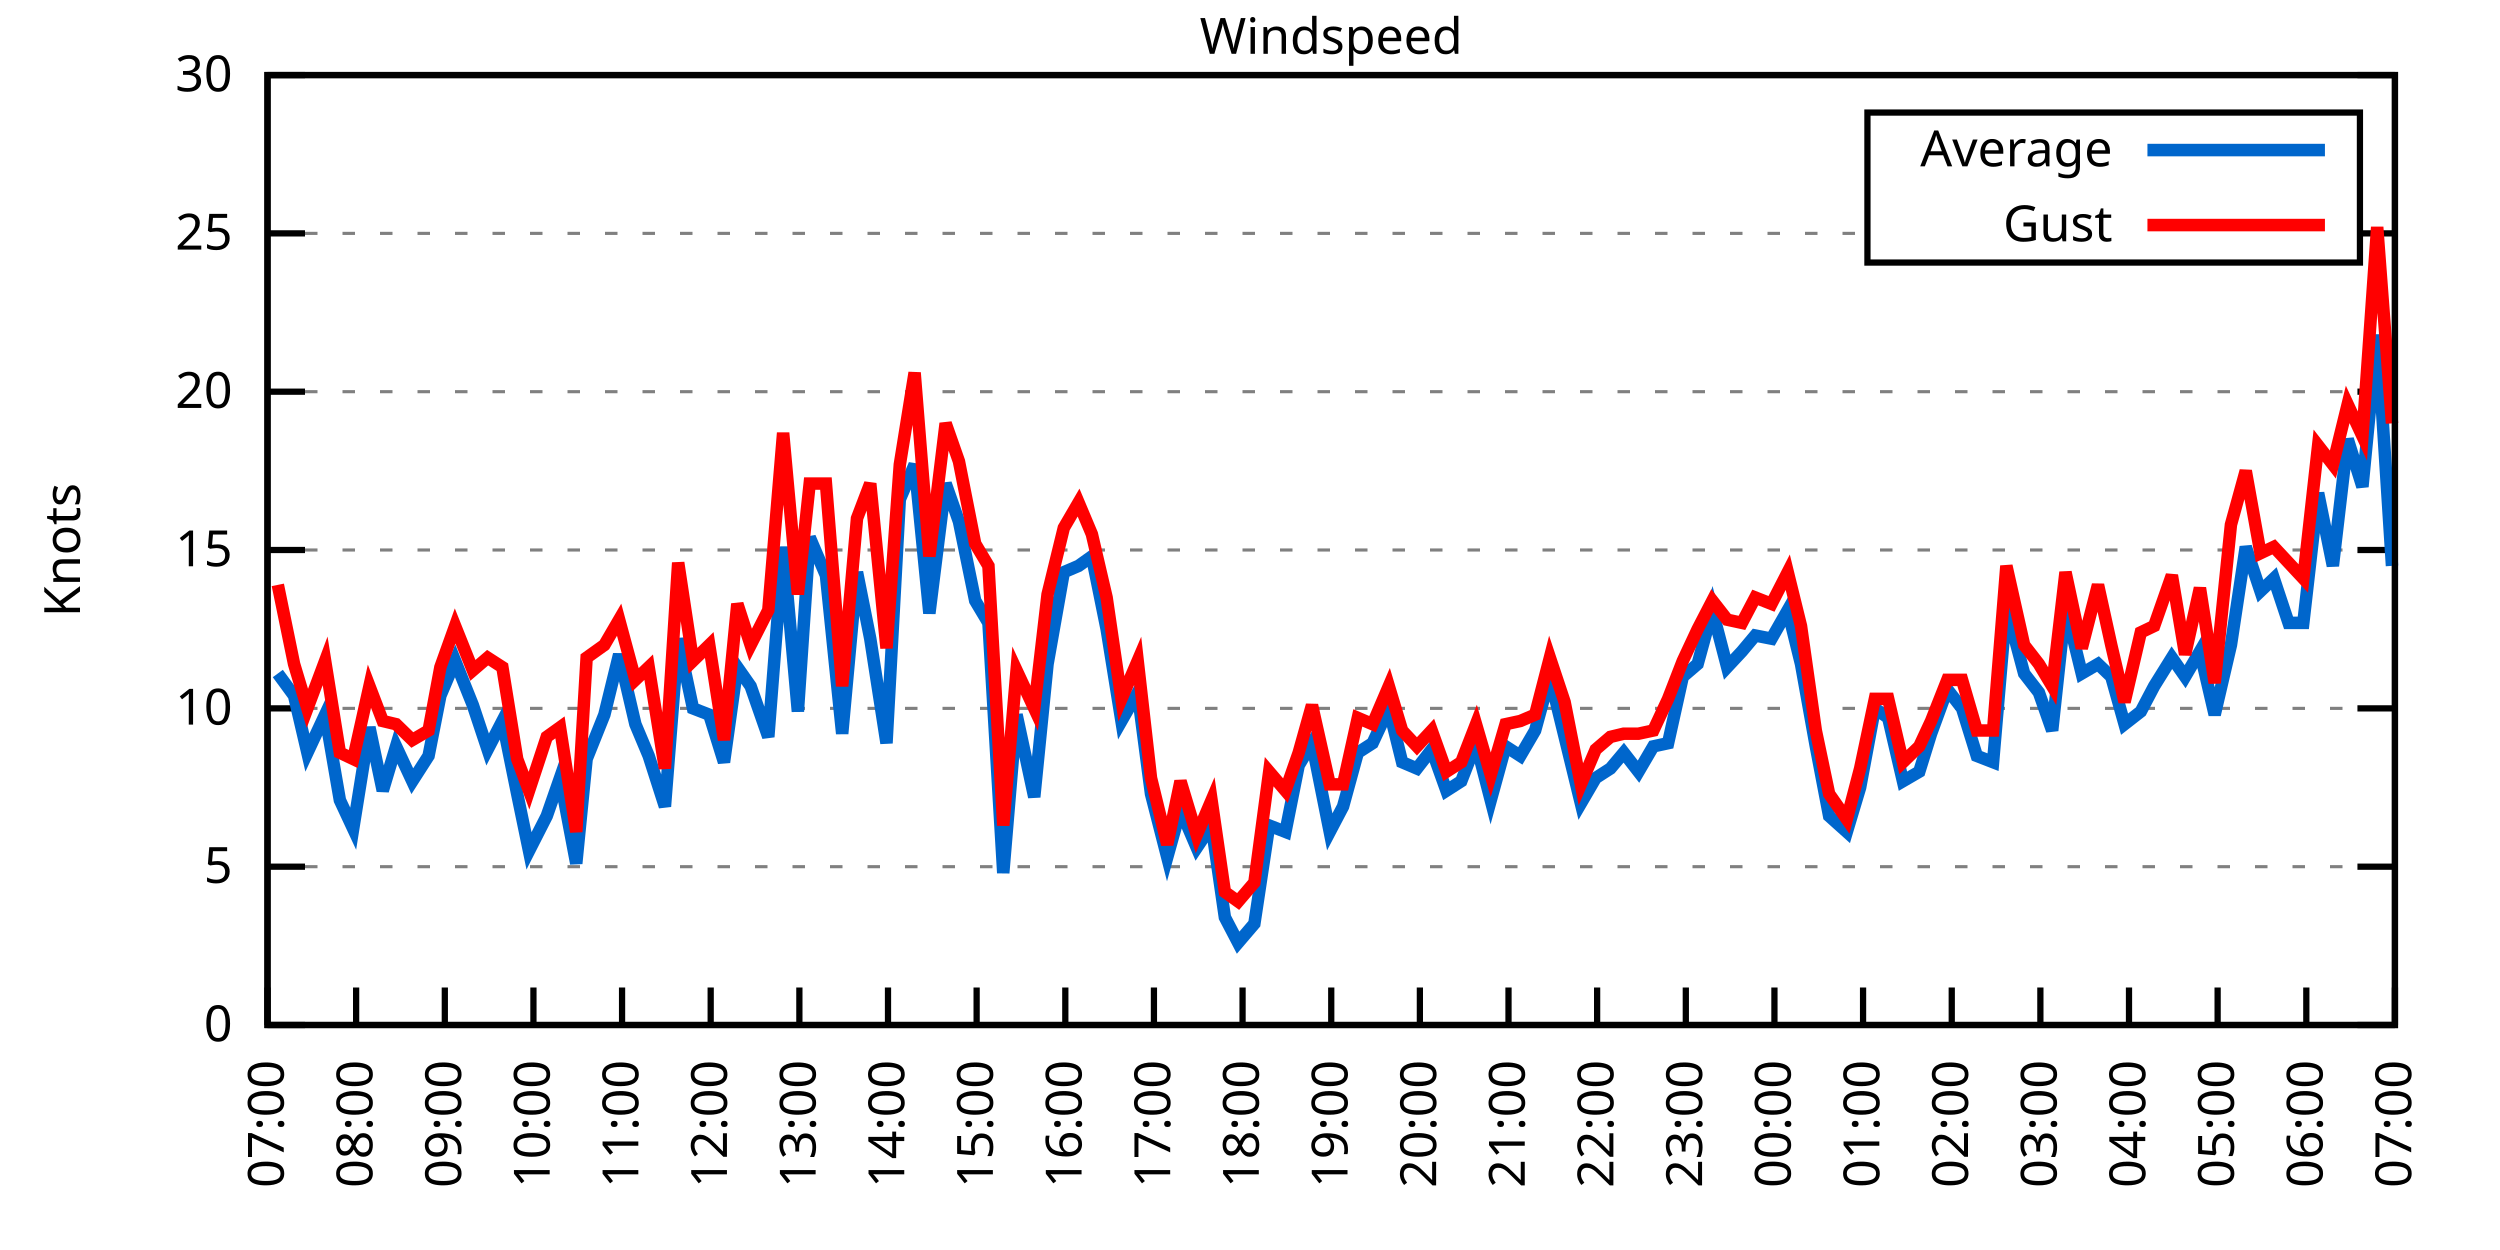
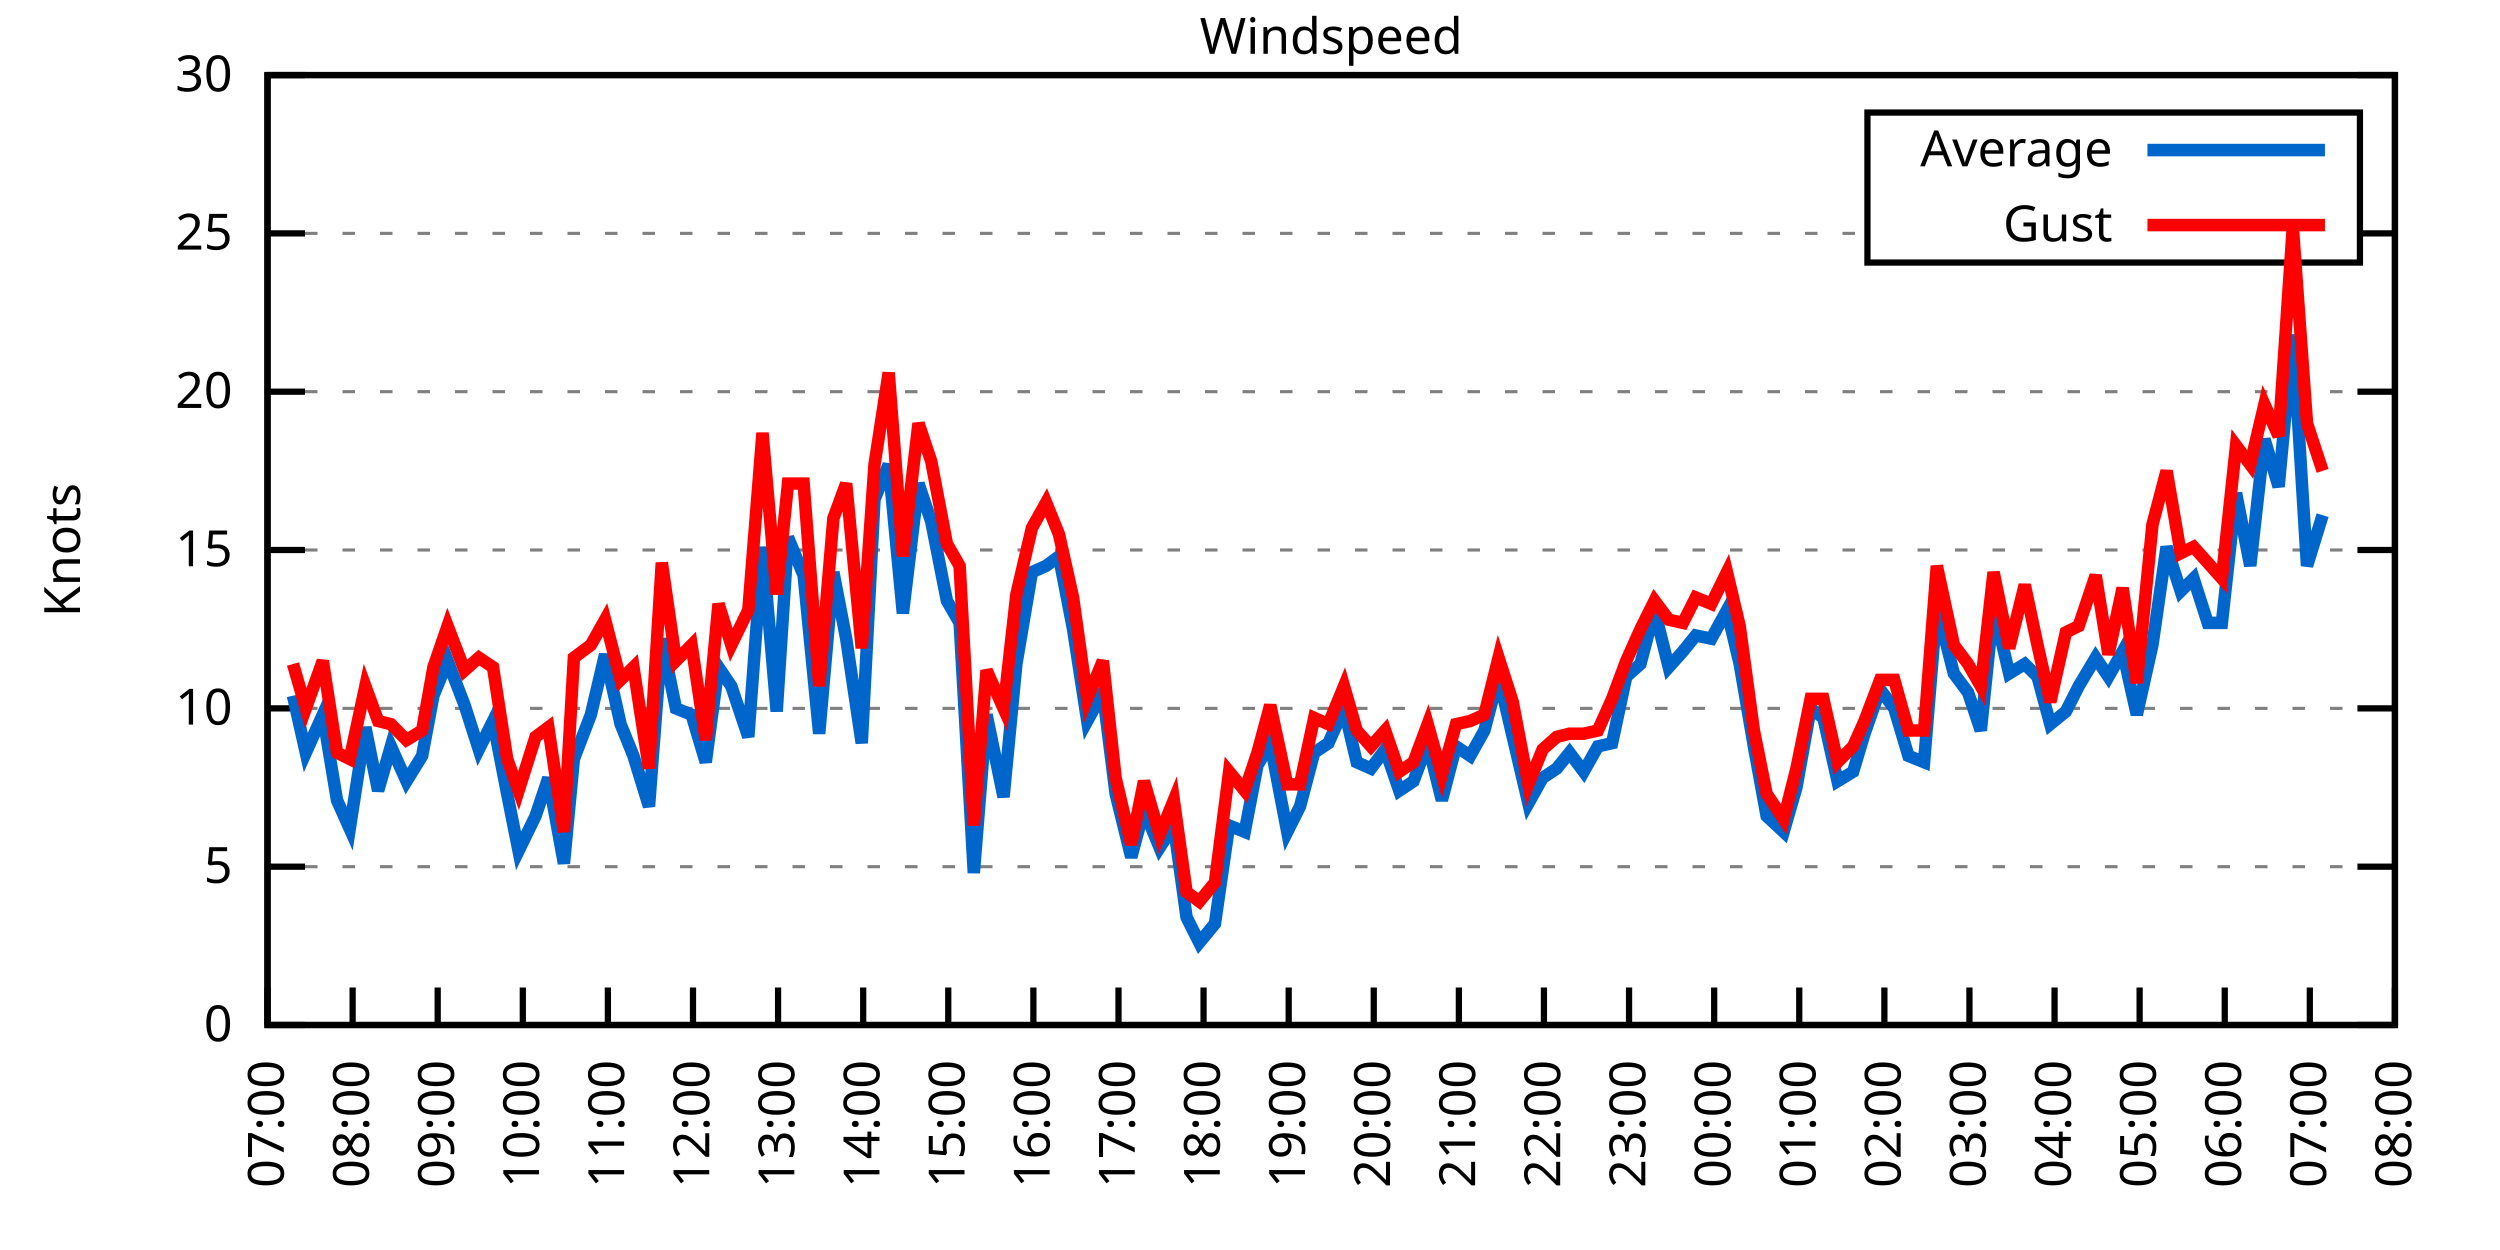
<svg xmlns="http://www.w3.org/2000/svg" xmlns:xlink="http://www.w3.org/1999/xlink" width="400" height="200" viewBox="0 0 400 200">
  <g id="gnuplot_canvas">
    <rect x="0" y="0" width="400" height="200" fill="none" />
    <defs>
      <circle id="gpDot" r="0.5" stroke-width="0.5" stroke="currentColor" />
      <path id="gpPt0" stroke-width="0.333" stroke="currentColor" d="M-1,0 h2 M0,-1 v2" />
      <path id="gpPt1" stroke-width="0.333" stroke="currentColor" d="M-1,-1 L1,1 M1,-1 L-1,1" />
      <path id="gpPt2" stroke-width="0.333" stroke="currentColor" d="M-1,0 L1,0 M0,-1 L0,1 M-1,-1 L1,1 M-1,1 L1,-1" />
      <rect id="gpPt3" stroke-width="0.333" stroke="currentColor" x="-1" y="-1" width="2" height="2" />
      <rect id="gpPt4" stroke-width="0.333" stroke="currentColor" fill="currentColor" x="-1" y="-1" width="2" height="2" />
      <circle id="gpPt5" stroke-width="0.333" stroke="currentColor" cx="0" cy="0" r="1" />
      <use xlink:href="#gpPt5" id="gpPt6" fill="currentColor" stroke="none" />
      <path id="gpPt7" stroke-width="0.333" stroke="currentColor" d="M0,-1.33 L-1.33,0.67 L1.33,0.67 z" />
      <use xlink:href="#gpPt7" id="gpPt8" fill="currentColor" stroke="none" />
      <use xlink:href="#gpPt7" id="gpPt9" stroke="currentColor" transform="rotate(180)" />
      <use xlink:href="#gpPt9" id="gpPt10" fill="currentColor" stroke="none" />
      <use xlink:href="#gpPt3" id="gpPt11" stroke="currentColor" transform="rotate(45)" />
      <use xlink:href="#gpPt11" id="gpPt12" fill="currentColor" stroke="none" />
      <path id="gpPt13" stroke-width="0.333" stroke="currentColor" d="M0,1.330 L1.265,0.411 L0.782,-1.067 L-0.782,-1.076 L-1.265,0.411 z" />
      <use xlink:href="#gpPt13" id="gpPt14" fill="currentColor" stroke="none" />
      <filter id="textbox" filterUnits="objectBoundingBox" x="0" y="0" height="1" width="1">
        <feFlood flood-color="white" flood-opacity="1" result="bgnd" />
        <feComposite in="SourceGraphic" in2="bgnd" operator="atop" />
      </filter>
      <filter id="greybox" filterUnits="objectBoundingBox" x="0" y="0" height="1" width="1">
        <feFlood flood-color="lightgrey" flood-opacity="1" result="grey" />
        <feComposite in="SourceGraphic" in2="grey" operator="atop" />
      </filter>
    </defs>
    <g fill="none" color="white" stroke="currentColor" stroke-width="1.00" stroke-linecap="butt" stroke-linejoin="miter">
</g>
    <g fill="none" color="black" stroke="currentColor" stroke-width="1.00" stroke-linecap="butt" stroke-linejoin="miter">
      <g stroke="none" shape-rendering="crispEdges">
        <polygon fill="rgb(255, 255, 255)" points="42.80,164.00 383.18,164.00 383.18,12.02 42.80,12.02 " />
      </g>
    </g>
    <g fill="none" color="black" stroke="currentColor" stroke-width="1.00" stroke-linecap="butt" stroke-linejoin="miter">
</g>
    <g fill="none" color="black" stroke="black" stroke-width="0.50" stroke-linecap="butt" stroke-linejoin="miter">
</g>
    <g fill="none" color="gray" stroke="currentColor" stroke-width="0.50" stroke-linecap="butt" stroke-linejoin="miter">
      <path stroke="gray" stroke-dasharray="2,4" class="gridline" d="M42.80,164.00 L383.19,164.00  " />
    </g>
    <g fill="none" color="gray" stroke="gray" stroke-width="1.00" stroke-linecap="butt" stroke-linejoin="miter">
</g>
    <g fill="none" color="black" stroke="currentColor" stroke-width="1.00" stroke-linecap="butt" stroke-linejoin="miter">
      <path stroke="black" d="M42.80,164.00 L48.80,164.00 M383.19,164.00 L377.19,164.00  " />
      <g transform="translate(37.20,166.60)" stroke="none" fill="black" font-family="Sans" font-size="8.00" text-anchor="end">
        <text>
          <tspan font-family="Sans"> 0</tspan>
        </text>
      </g>
    </g>
    <g fill="none" color="black" stroke="currentColor" stroke-width="1.00" stroke-linecap="butt" stroke-linejoin="miter">
</g>
    <g fill="none" color="black" stroke="black" stroke-width="0.50" stroke-linecap="butt" stroke-linejoin="miter">
</g>
    <g fill="none" color="gray" stroke="currentColor" stroke-width="0.50" stroke-linecap="butt" stroke-linejoin="miter">
      <path stroke="gray" stroke-dasharray="2,4" class="gridline" d="M42.80,138.67 L383.19,138.67  " />
    </g>
    <g fill="none" color="gray" stroke="gray" stroke-width="1.00" stroke-linecap="butt" stroke-linejoin="miter">
</g>
    <g fill="none" color="black" stroke="currentColor" stroke-width="1.00" stroke-linecap="butt" stroke-linejoin="miter">
      <path stroke="black" d="M42.80,138.67 L48.80,138.67 M383.19,138.67 L377.19,138.67  " />
      <g transform="translate(37.20,141.27)" stroke="none" fill="black" font-family="Sans" font-size="8.00" text-anchor="end">
        <text>
          <tspan font-family="Sans"> 5</tspan>
        </text>
      </g>
    </g>
    <g fill="none" color="black" stroke="currentColor" stroke-width="1.00" stroke-linecap="butt" stroke-linejoin="miter">
</g>
    <g fill="none" color="black" stroke="black" stroke-width="0.50" stroke-linecap="butt" stroke-linejoin="miter">
</g>
    <g fill="none" color="gray" stroke="currentColor" stroke-width="0.50" stroke-linecap="butt" stroke-linejoin="miter">
      <path stroke="gray" stroke-dasharray="2,4" class="gridline" d="M42.80,113.34 L383.19,113.34  " />
    </g>
    <g fill="none" color="gray" stroke="gray" stroke-width="1.00" stroke-linecap="butt" stroke-linejoin="miter">
</g>
    <g fill="none" color="black" stroke="currentColor" stroke-width="1.00" stroke-linecap="butt" stroke-linejoin="miter">
      <path stroke="black" d="M42.80,113.34 L48.80,113.34 M383.19,113.34 L377.19,113.34  " />
      <g transform="translate(37.20,115.94)" stroke="none" fill="black" font-family="Sans" font-size="8.00" text-anchor="end">
        <text>
          <tspan font-family="Sans"> 10</tspan>
        </text>
      </g>
    </g>
    <g fill="none" color="black" stroke="currentColor" stroke-width="1.00" stroke-linecap="butt" stroke-linejoin="miter">
</g>
    <g fill="none" color="black" stroke="black" stroke-width="0.50" stroke-linecap="butt" stroke-linejoin="miter">
</g>
    <g fill="none" color="gray" stroke="currentColor" stroke-width="0.50" stroke-linecap="butt" stroke-linejoin="miter">
      <path stroke="gray" stroke-dasharray="2,4" class="gridline" d="M42.80,88.00 L383.19,88.00  " />
    </g>
    <g fill="none" color="gray" stroke="gray" stroke-width="1.00" stroke-linecap="butt" stroke-linejoin="miter">
</g>
    <g fill="none" color="black" stroke="currentColor" stroke-width="1.00" stroke-linecap="butt" stroke-linejoin="miter">
      <path stroke="black" d="M42.80,88.00 L48.80,88.00 M383.19,88.00 L377.19,88.00  " />
      <g transform="translate(37.20,90.60)" stroke="none" fill="black" font-family="Sans" font-size="8.00" text-anchor="end">
        <text>
          <tspan font-family="Sans"> 15</tspan>
        </text>
      </g>
    </g>
    <g fill="none" color="black" stroke="currentColor" stroke-width="1.00" stroke-linecap="butt" stroke-linejoin="miter">
</g>
    <g fill="none" color="black" stroke="black" stroke-width="0.50" stroke-linecap="butt" stroke-linejoin="miter">
</g>
    <g fill="none" color="gray" stroke="currentColor" stroke-width="0.50" stroke-linecap="butt" stroke-linejoin="miter">
      <path stroke="gray" stroke-dasharray="2,4" class="gridline" d="M42.80,62.67 L383.19,62.67  " />
    </g>
    <g fill="none" color="gray" stroke="gray" stroke-width="1.00" stroke-linecap="butt" stroke-linejoin="miter">
</g>
    <g fill="none" color="black" stroke="currentColor" stroke-width="1.00" stroke-linecap="butt" stroke-linejoin="miter">
      <path stroke="black" d="M42.80,62.67 L48.80,62.67 M383.19,62.67 L377.19,62.67  " />
      <g transform="translate(37.20,65.27)" stroke="none" fill="black" font-family="Sans" font-size="8.00" text-anchor="end">
        <text>
          <tspan font-family="Sans"> 20</tspan>
        </text>
      </g>
    </g>
    <g fill="none" color="black" stroke="currentColor" stroke-width="1.00" stroke-linecap="butt" stroke-linejoin="miter">
</g>
    <g fill="none" color="black" stroke="black" stroke-width="0.50" stroke-linecap="butt" stroke-linejoin="miter">
</g>
    <g fill="none" color="gray" stroke="currentColor" stroke-width="0.50" stroke-linecap="butt" stroke-linejoin="miter">
      <path stroke="gray" stroke-dasharray="2,4" class="gridline" d="M42.80,37.34 L298.79,37.34 M377.59,37.34 L383.19,37.34  " />
    </g>
    <g fill="none" color="gray" stroke="gray" stroke-width="1.00" stroke-linecap="butt" stroke-linejoin="miter">
</g>
    <g fill="none" color="black" stroke="currentColor" stroke-width="1.00" stroke-linecap="butt" stroke-linejoin="miter">
      <path stroke="black" d="M42.80,37.34 L48.80,37.34 M383.19,37.34 L377.19,37.34  " />
      <g transform="translate(37.20,39.94)" stroke="none" fill="black" font-family="Sans" font-size="8.00" text-anchor="end">
        <text>
          <tspan font-family="Sans"> 25</tspan>
        </text>
      </g>
    </g>
    <g fill="none" color="black" stroke="currentColor" stroke-width="1.00" stroke-linecap="butt" stroke-linejoin="miter">
</g>
    <g fill="none" color="black" stroke="black" stroke-width="0.50" stroke-linecap="butt" stroke-linejoin="miter">
</g>
    <g fill="none" color="gray" stroke="currentColor" stroke-width="0.50" stroke-linecap="butt" stroke-linejoin="miter">
      <path stroke="gray" stroke-dasharray="2,4" class="gridline" d="M42.80,12.01 L383.19,12.01  " />
    </g>
    <g fill="none" color="gray" stroke="gray" stroke-width="1.00" stroke-linecap="butt" stroke-linejoin="miter">
</g>
    <g fill="none" color="black" stroke="currentColor" stroke-width="1.00" stroke-linecap="butt" stroke-linejoin="miter">
      <path stroke="black" d="M42.80,12.01 L48.80,12.01 M383.19,12.01 L377.19,12.01  " />
      <g transform="translate(37.20,14.61)" stroke="none" fill="black" font-family="Sans" font-size="8.00" text-anchor="end">
        <text>
          <tspan font-family="Sans"> 30</tspan>
        </text>
      </g>
    </g>
    <g fill="none" color="black" stroke="currentColor" stroke-width="1.00" stroke-linecap="butt" stroke-linejoin="miter">
      <path stroke="black" d="M42.80,164.00 L42.80,158.00  " />
      <g transform="translate(45.40,169.60) rotate(270.00)" stroke="none" fill="black" font-family="Sans" font-size="8.00" text-anchor="end">
        <text>
          <tspan font-family="Sans">07:00</tspan>
        </text>
      </g>
    </g>
    <g fill="none" color="black" stroke="currentColor" stroke-width="1.00" stroke-linecap="butt" stroke-linejoin="miter">
-       <path stroke="black" d="M56.98,164.00 L56.98,158.00  " />
-       <g transform="translate(59.58,169.60) rotate(270.00)" stroke="none" fill="black" font-family="Sans" font-size="8.00" text-anchor="end">
+       <path stroke="black" d="M56.42,164.00 L56.42,158.00  " />
+       <g transform="translate(59.02,169.60) rotate(270.00)" stroke="none" fill="black" font-family="Sans" font-size="8.00" text-anchor="end">
        <text>
          <tspan font-family="Sans">08:00</tspan>
        </text>
      </g>
    </g>
    <g fill="none" color="black" stroke="currentColor" stroke-width="1.00" stroke-linecap="butt" stroke-linejoin="miter">
-       <path stroke="black" d="M71.17,164.00 L71.17,158.00  " />
-       <g transform="translate(73.77,169.60) rotate(270.00)" stroke="none" fill="black" font-family="Sans" font-size="8.00" text-anchor="end">
+       <path stroke="black" d="M70.03,164.00 L70.03,158.00  " />
+       <g transform="translate(72.63,169.60) rotate(270.00)" stroke="none" fill="black" font-family="Sans" font-size="8.00" text-anchor="end">
        <text>
          <tspan font-family="Sans">09:00</tspan>
        </text>
      </g>
    </g>
    <g fill="none" color="black" stroke="currentColor" stroke-width="1.00" stroke-linecap="butt" stroke-linejoin="miter">
-       <path stroke="black" d="M85.35,164.00 L85.35,158.00  " />
-       <g transform="translate(87.95,169.60) rotate(270.00)" stroke="none" fill="black" font-family="Sans" font-size="8.00" text-anchor="end">
+       <path stroke="black" d="M83.65,164.00 L83.65,158.00  " />
+       <g transform="translate(86.25,169.60) rotate(270.00)" stroke="none" fill="black" font-family="Sans" font-size="8.00" text-anchor="end">
        <text>
          <tspan font-family="Sans">10:00</tspan>
        </text>
      </g>
    </g>
    <g fill="none" color="black" stroke="currentColor" stroke-width="1.00" stroke-linecap="butt" stroke-linejoin="miter">
-       <path stroke="black" d="M99.53,164.00 L99.53,158.00  " />
-       <g transform="translate(102.13,169.60) rotate(270.00)" stroke="none" fill="black" font-family="Sans" font-size="8.00" text-anchor="end">
+       <path stroke="black" d="M97.26,164.00 L97.26,158.00  " />
+       <g transform="translate(99.86,169.60) rotate(270.00)" stroke="none" fill="black" font-family="Sans" font-size="8.00" text-anchor="end">
        <text>
          <tspan font-family="Sans">11:00</tspan>
        </text>
      </g>
    </g>
    <g fill="none" color="black" stroke="currentColor" stroke-width="1.00" stroke-linecap="butt" stroke-linejoin="miter">
-       <path stroke="black" d="M113.71,164.00 L113.71,158.00  " />
-       <g transform="translate(116.31,169.60) rotate(270.00)" stroke="none" fill="black" font-family="Sans" font-size="8.00" text-anchor="end">
+       <path stroke="black" d="M110.88,164.00 L110.88,158.00  " />
+       <g transform="translate(113.48,169.60) rotate(270.00)" stroke="none" fill="black" font-family="Sans" font-size="8.00" text-anchor="end">
        <text>
          <tspan font-family="Sans">12:00</tspan>
        </text>
      </g>
    </g>
    <g fill="none" color="black" stroke="currentColor" stroke-width="1.00" stroke-linecap="butt" stroke-linejoin="miter">
-       <path stroke="black" d="M127.90,164.00 L127.90,158.00  " />
-       <g transform="translate(130.50,169.60) rotate(270.00)" stroke="none" fill="black" font-family="Sans" font-size="8.00" text-anchor="end">
+       <path stroke="black" d="M124.49,164.00 L124.49,158.00  " />
+       <g transform="translate(127.09,169.60) rotate(270.00)" stroke="none" fill="black" font-family="Sans" font-size="8.00" text-anchor="end">
        <text>
          <tspan font-family="Sans">13:00</tspan>
        </text>
      </g>
    </g>
    <g fill="none" color="black" stroke="currentColor" stroke-width="1.00" stroke-linecap="butt" stroke-linejoin="miter">
-       <path stroke="black" d="M142.08,164.00 L142.08,158.00  " />
-       <g transform="translate(144.68,169.60) rotate(270.00)" stroke="none" fill="black" font-family="Sans" font-size="8.00" text-anchor="end">
+       <path stroke="black" d="M138.11,164.00 L138.11,158.00  " />
+       <g transform="translate(140.71,169.60) rotate(270.00)" stroke="none" fill="black" font-family="Sans" font-size="8.00" text-anchor="end">
        <text>
          <tspan font-family="Sans">14:00</tspan>
        </text>
      </g>
    </g>
    <g fill="none" color="black" stroke="currentColor" stroke-width="1.00" stroke-linecap="butt" stroke-linejoin="miter">
-       <path stroke="black" d="M156.26,164.00 L156.26,158.00  " />
-       <g transform="translate(158.86,169.60) rotate(270.00)" stroke="none" fill="black" font-family="Sans" font-size="8.00" text-anchor="end">
+       <path stroke="black" d="M151.72,164.00 L151.72,158.00  " />
+       <g transform="translate(154.32,169.60) rotate(270.00)" stroke="none" fill="black" font-family="Sans" font-size="8.00" text-anchor="end">
        <text>
          <tspan font-family="Sans">15:00</tspan>
        </text>
      </g>
    </g>
    <g fill="none" color="black" stroke="currentColor" stroke-width="1.00" stroke-linecap="butt" stroke-linejoin="miter">
-       <path stroke="black" d="M170.45,164.00 L170.45,158.00  " />
-       <g transform="translate(173.05,169.60) rotate(270.00)" stroke="none" fill="black" font-family="Sans" font-size="8.00" text-anchor="end">
+       <path stroke="black" d="M165.34,164.00 L165.34,158.00  " />
+       <g transform="translate(167.94,169.60) rotate(270.00)" stroke="none" fill="black" font-family="Sans" font-size="8.00" text-anchor="end">
        <text>
          <tspan font-family="Sans">16:00</tspan>
        </text>
      </g>
    </g>
    <g fill="none" color="black" stroke="currentColor" stroke-width="1.00" stroke-linecap="butt" stroke-linejoin="miter">
-       <path stroke="black" d="M184.63,164.00 L184.63,158.00  " />
-       <g transform="translate(187.23,169.60) rotate(270.00)" stroke="none" fill="black" font-family="Sans" font-size="8.00" text-anchor="end">
+       <path stroke="black" d="M178.96,164.00 L178.96,158.00  " />
+       <g transform="translate(181.56,169.60) rotate(270.00)" stroke="none" fill="black" font-family="Sans" font-size="8.00" text-anchor="end">
        <text>
          <tspan font-family="Sans">17:00</tspan>
        </text>
      </g>
    </g>
    <g fill="none" color="black" stroke="currentColor" stroke-width="1.00" stroke-linecap="butt" stroke-linejoin="miter">
-       <path stroke="black" d="M198.81,164.00 L198.81,158.00  " />
-       <g transform="translate(201.41,169.60) rotate(270.00)" stroke="none" fill="black" font-family="Sans" font-size="8.00" text-anchor="end">
+       <path stroke="black" d="M192.57,164.00 L192.57,158.00  " />
+       <g transform="translate(195.17,169.60) rotate(270.00)" stroke="none" fill="black" font-family="Sans" font-size="8.00" text-anchor="end">
        <text>
          <tspan font-family="Sans">18:00</tspan>
        </text>
      </g>
    </g>
    <g fill="none" color="black" stroke="currentColor" stroke-width="1.00" stroke-linecap="butt" stroke-linejoin="miter">
-       <path stroke="black" d="M213.00,164.00 L213.00,158.00  " />
-       <g transform="translate(215.60,169.60) rotate(270.00)" stroke="none" fill="black" font-family="Sans" font-size="8.00" text-anchor="end">
+       <path stroke="black" d="M206.19,164.00 L206.19,158.00  " />
+       <g transform="translate(208.79,169.60) rotate(270.00)" stroke="none" fill="black" font-family="Sans" font-size="8.00" text-anchor="end">
        <text>
          <tspan font-family="Sans">19:00</tspan>
        </text>
      </g>
    </g>
    <g fill="none" color="black" stroke="currentColor" stroke-width="1.00" stroke-linecap="butt" stroke-linejoin="miter">
-       <path stroke="black" d="M227.18,164.00 L227.18,158.00  " />
-       <g transform="translate(229.78,169.60) rotate(270.00)" stroke="none" fill="black" font-family="Sans" font-size="8.00" text-anchor="end">
+       <path stroke="black" d="M219.80,164.00 L219.80,158.00  " />
+       <g transform="translate(222.40,169.60) rotate(270.00)" stroke="none" fill="black" font-family="Sans" font-size="8.00" text-anchor="end">
        <text>
          <tspan font-family="Sans">20:00</tspan>
        </text>
      </g>
    </g>
    <g fill="none" color="black" stroke="currentColor" stroke-width="1.00" stroke-linecap="butt" stroke-linejoin="miter">
-       <path stroke="black" d="M241.36,164.00 L241.36,158.00  " />
-       <g transform="translate(243.96,169.60) rotate(270.00)" stroke="none" fill="black" font-family="Sans" font-size="8.00" text-anchor="end">
+       <path stroke="black" d="M233.42,164.00 L233.42,158.00  " />
+       <g transform="translate(236.02,169.60) rotate(270.00)" stroke="none" fill="black" font-family="Sans" font-size="8.00" text-anchor="end">
        <text>
          <tspan font-family="Sans">21:00</tspan>
        </text>
      </g>
    </g>
    <g fill="none" color="black" stroke="currentColor" stroke-width="1.00" stroke-linecap="butt" stroke-linejoin="miter">
-       <path stroke="black" d="M255.54,164.00 L255.54,158.00  " />
-       <g transform="translate(258.14,169.60) rotate(270.00)" stroke="none" fill="black" font-family="Sans" font-size="8.00" text-anchor="end">
+       <path stroke="black" d="M247.03,164.00 L247.03,158.00  " />
+       <g transform="translate(249.63,169.60) rotate(270.00)" stroke="none" fill="black" font-family="Sans" font-size="8.00" text-anchor="end">
        <text>
          <tspan font-family="Sans">22:00</tspan>
        </text>
      </g>
    </g>
    <g fill="none" color="black" stroke="currentColor" stroke-width="1.00" stroke-linecap="butt" stroke-linejoin="miter">
-       <path stroke="black" d="M269.73,164.00 L269.73,158.00  " />
-       <g transform="translate(272.33,169.60) rotate(270.00)" stroke="none" fill="black" font-family="Sans" font-size="8.00" text-anchor="end">
+       <path stroke="black" d="M260.65,164.00 L260.65,158.00  " />
+       <g transform="translate(263.25,169.60) rotate(270.00)" stroke="none" fill="black" font-family="Sans" font-size="8.00" text-anchor="end">
        <text>
          <tspan font-family="Sans">23:00</tspan>
        </text>
      </g>
    </g>
    <g fill="none" color="black" stroke="currentColor" stroke-width="1.00" stroke-linecap="butt" stroke-linejoin="miter">
-       <path stroke="black" d="M283.91,164.00 L283.91,158.00  " />
-       <g transform="translate(286.51,169.60) rotate(270.00)" stroke="none" fill="black" font-family="Sans" font-size="8.00" text-anchor="end">
+       <path stroke="black" d="M274.27,164.00 L274.27,158.00  " />
+       <g transform="translate(276.87,169.60) rotate(270.00)" stroke="none" fill="black" font-family="Sans" font-size="8.00" text-anchor="end">
        <text>
          <tspan font-family="Sans">00:00</tspan>
        </text>
      </g>
    </g>
    <g fill="none" color="black" stroke="currentColor" stroke-width="1.00" stroke-linecap="butt" stroke-linejoin="miter">
-       <path stroke="black" d="M298.09,164.00 L298.09,158.00  " />
-       <g transform="translate(300.69,169.60) rotate(270.00)" stroke="none" fill="black" font-family="Sans" font-size="8.00" text-anchor="end">
+       <path stroke="black" d="M287.88,164.00 L287.88,158.00  " />
+       <g transform="translate(290.48,169.60) rotate(270.00)" stroke="none" fill="black" font-family="Sans" font-size="8.00" text-anchor="end">
        <text>
          <tspan font-family="Sans">01:00</tspan>
        </text>
      </g>
    </g>
    <g fill="none" color="black" stroke="currentColor" stroke-width="1.00" stroke-linecap="butt" stroke-linejoin="miter">
-       <path stroke="black" d="M312.28,164.00 L312.28,158.00  " />
-       <g transform="translate(314.88,169.60) rotate(270.00)" stroke="none" fill="black" font-family="Sans" font-size="8.00" text-anchor="end">
+       <path stroke="black" d="M301.50,164.00 L301.50,158.00  " />
+       <g transform="translate(304.10,169.60) rotate(270.00)" stroke="none" fill="black" font-family="Sans" font-size="8.00" text-anchor="end">
        <text>
          <tspan font-family="Sans">02:00</tspan>
        </text>
      </g>
    </g>
    <g fill="none" color="black" stroke="currentColor" stroke-width="1.00" stroke-linecap="butt" stroke-linejoin="miter">
-       <path stroke="black" d="M326.46,164.00 L326.46,158.00  " />
-       <g transform="translate(329.06,169.60) rotate(270.00)" stroke="none" fill="black" font-family="Sans" font-size="8.00" text-anchor="end">
+       <path stroke="black" d="M315.11,164.00 L315.11,158.00  " />
+       <g transform="translate(317.71,169.60) rotate(270.00)" stroke="none" fill="black" font-family="Sans" font-size="8.00" text-anchor="end">
        <text>
          <tspan font-family="Sans">03:00</tspan>
        </text>
      </g>
    </g>
    <g fill="none" color="black" stroke="currentColor" stroke-width="1.00" stroke-linecap="butt" stroke-linejoin="miter">
-       <path stroke="black" d="M340.64,164.00 L340.64,158.00  " />
-       <g transform="translate(343.24,169.60) rotate(270.00)" stroke="none" fill="black" font-family="Sans" font-size="8.00" text-anchor="end">
+       <path stroke="black" d="M328.73,164.00 L328.73,158.00  " />
+       <g transform="translate(331.33,169.60) rotate(270.00)" stroke="none" fill="black" font-family="Sans" font-size="8.00" text-anchor="end">
        <text>
          <tspan font-family="Sans">04:00</tspan>
        </text>
      </g>
    </g>
    <g fill="none" color="black" stroke="currentColor" stroke-width="1.00" stroke-linecap="butt" stroke-linejoin="miter">
-       <path stroke="black" d="M354.82,164.00 L354.82,158.00  " />
-       <g transform="translate(357.42,169.60) rotate(270.00)" stroke="none" fill="black" font-family="Sans" font-size="8.00" text-anchor="end">
+       <path stroke="black" d="M342.34,164.00 L342.34,158.00  " />
+       <g transform="translate(344.94,169.60) rotate(270.00)" stroke="none" fill="black" font-family="Sans" font-size="8.00" text-anchor="end">
        <text>
          <tspan font-family="Sans">05:00</tspan>
        </text>
      </g>
    </g>
    <g fill="none" color="black" stroke="currentColor" stroke-width="1.00" stroke-linecap="butt" stroke-linejoin="miter">
-       <path stroke="black" d="M369.01,164.00 L369.01,158.00  " />
-       <g transform="translate(371.61,169.60) rotate(270.00)" stroke="none" fill="black" font-family="Sans" font-size="8.00" text-anchor="end">
+       <path stroke="black" d="M355.96,164.00 L355.96,158.00  " />
+       <g transform="translate(358.56,169.60) rotate(270.00)" stroke="none" fill="black" font-family="Sans" font-size="8.00" text-anchor="end">
        <text>
          <tspan font-family="Sans">06:00</tspan>
+         </text>
+       </g>
+     </g>
+     <g fill="none" color="black" stroke="currentColor" stroke-width="1.00" stroke-linecap="butt" stroke-linejoin="miter">
+       <path stroke="black" d="M369.57,164.00 L369.57,158.00  " />
+       <g transform="translate(372.17,169.60) rotate(270.00)" stroke="none" fill="black" font-family="Sans" font-size="8.00" text-anchor="end">
+         <text>
+           <tspan font-family="Sans">07:00</tspan>
        </text>
      </g>
    </g>
    <g fill="none" color="black" stroke="currentColor" stroke-width="1.00" stroke-linecap="butt" stroke-linejoin="miter">
      <path stroke="black" d="M383.19,164.00 L383.19,158.00  " />
      <g transform="translate(385.79,169.60) rotate(270.00)" stroke="none" fill="black" font-family="Sans" font-size="8.00" text-anchor="end">
        <text>
-           <tspan font-family="Sans">07:00</tspan>
+           <tspan font-family="Sans">08:00</tspan>
        </text>
      </g>
    </g>
    <g fill="none" color="black" stroke="currentColor" stroke-width="1.00" stroke-linecap="butt" stroke-linejoin="miter">
</g>
    <g fill="none" color="black" stroke="currentColor" stroke-width="1.00" stroke-linecap="butt" stroke-linejoin="miter">
      <path stroke="black" d="M42.80,12.01 L42.80,164.00 L383.19,164.00 L383.19,12.01 L42.80,12.01 Z  " />
    </g>
    <g fill="none" color="black" stroke="currentColor" stroke-width="1.00" stroke-linecap="butt" stroke-linejoin="miter">
</g>
    <g fill="none" color="black" stroke="currentColor" stroke-width="1.00" stroke-linecap="butt" stroke-linejoin="miter">
      <path stroke="black" d="M298.79,42.01 L298.79,18.01 L377.59,18.01 L377.59,42.01 L298.79,42.01 Z  " />
    </g>
    <g id="Windspeed_plot_1">
      <g fill="none" color="white" stroke="black" stroke-width="2.00" stroke-linecap="butt" stroke-linejoin="miter">
</g>
      <g fill="none" color="black" stroke="currentColor" stroke-width="2.00" stroke-linecap="butt" stroke-linejoin="miter">
        <g transform="translate(337.99,26.61)" stroke="none" fill="black" font-family="Sans" font-size="8.00" text-anchor="end">
          <text>
            <tspan font-family="Sans">Average</tspan>
          </text>
        </g>
      </g>
      <g fill="none" color="black" stroke="currentColor" stroke-width="2.00" stroke-linecap="butt" stroke-linejoin="miter">
-         <path stroke="rgb(  0, 102, 204)" d="M343.59,24.01 L371.99,24.01 M44.45,107.76 L47.05,111.31 L49.18,120.43 L52.02,114.35 L54.38,128.03 L56.51,132.59   L59.11,116.38 L61.24,126.51 L63.37,119.42 L65.97,124.99 L68.57,120.94 L70.46,111.31 L72.82,105.74 L75.66,112.83   L78.02,119.92 L80.38,115.36 L82.75,127.02 L84.64,136.14 L87.48,130.56 L89.60,124.48 L92.20,138.16 L93.86,121.44   L96.70,114.35 L99.06,104.72 L101.66,115.87 L103.79,120.94 L106.39,129.04 L108.51,102.19 L110.88,113.34 L113.48,114.35   L115.84,121.95 L117.97,106.75 L120.10,109.79 L122.93,117.90 L125.30,87.50 L127.66,113.84 L129.55,85.98 L132.15,92.06   L134.75,117.39 L137.12,91.55 L139.24,102.19 L141.84,118.91 L143.97,79.90 L146.34,74.33 L148.70,98.14 L151.30,77.37   L153.43,83.45 L156.03,96.11 L158.15,99.66 L160.52,139.68 L162.65,114.35 L165.48,127.52 L167.61,106.24 L170.21,91.55   L172.57,90.54 L174.70,89.02 L177.06,100.67 L179.43,115.36 L182.03,110.80 L184.16,127.02 L186.76,137.15 L188.88,129.55   L191.48,135.63 L193.85,132.08 L195.98,146.77 L198.10,150.83 L200.70,147.79 L203.07,132.08 L205.67,133.10 L207.79,122.46   L209.92,118.91 L212.76,133.10 L214.89,129.04 L217.25,120.43 L219.61,118.91 L222.21,113.34 L224.34,121.95 L226.71,122.96   L229.07,119.92 L231.43,126.51 L233.80,124.99 L236.16,118.91 L238.52,128.03 L240.89,119.42 L243.25,120.94 L245.62,116.88   L247.98,108.27 L250.34,117.90 L252.94,128.54 L255.31,124.48 L257.67,122.96 L259.80,120.43 L262.16,123.47 L264.53,119.42   L266.89,118.91 L269.25,108.27 L271.62,106.24 L273.98,97.63 L276.35,106.75 L278.71,104.22 L280.84,101.68 L283.44,102.19   L286.04,97.63 L288.16,106.24 L290.53,119.42 L292.66,130.56 L295.49,133.10 L297.62,126.00 L299.98,113.34 L302.11,114.86   L304.47,124.99 L307.08,123.47 L308.97,117.39 L311.57,110.30 L313.93,113.34 L316.29,120.94 L318.89,121.95 L321.02,97.12   L323.86,107.76 L326.22,110.80 L328.35,116.88 L330.48,97.12 L333.08,107.76 L335.68,106.24 L337.80,108.27 L339.93,115.87   L342.53,113.84 L344.66,109.79 L347.50,105.23 L349.62,108.27 L351.99,104.22 L354.35,114.35 L356.95,103.20 L359.32,87.50   L361.68,94.59 L363.81,92.56 L366.17,99.66 L368.53,99.66 L370.90,78.89 L373.26,90.54 L375.63,70.27 L377.99,77.87   L380.35,53.55 L382.72,90.54  " />
+         <path stroke="rgb(  0, 102, 204)" d="M343.59,24.01 L371.99,24.01 M46.88,111.31 L48.93,120.43 L51.65,114.35 L53.92,128.03 L55.96,132.59 L58.46,116.38   L60.50,126.51 L62.54,119.42 L65.04,124.99 L67.54,120.94 L69.35,111.31 L71.62,105.74 L74.34,112.83 L76.61,119.92   L78.88,115.36 L81.15,127.02 L82.97,136.14 L85.69,130.56 L87.73,124.48 L90.23,138.16 L91.82,121.44 L94.54,114.35   L96.81,104.72 L99.30,115.87 L101.35,120.94 L103.84,129.04 L105.89,102.19 L108.15,113.34 L110.65,114.35 L112.92,121.95   L114.96,106.75 L117.01,109.79 L119.73,117.90 L122.00,87.50 L124.27,113.84 L126.08,85.98 L128.58,92.06 L131.07,117.39   L133.34,91.55 L135.39,102.19 L137.88,118.91 L139.92,79.90 L142.19,74.33 L144.46,98.14 L146.96,77.37 L149.00,83.45   L151.50,96.11 L153.54,99.66 L155.81,139.68 L157.85,114.35 L160.57,127.52 L162.62,106.24 L165.11,91.55 L167.38,90.54   L169.43,89.02 L171.69,100.67 L173.96,115.36 L176.46,110.80 L178.50,127.02 L181.00,137.15 L183.04,129.55 L185.54,135.63   L187.81,132.08 L189.85,146.77 L191.89,150.83 L194.39,147.79 L196.66,132.08 L199.15,133.10 L201.19,122.46 L203.24,118.91   L205.96,133.10 L208.00,129.04 L210.27,120.43 L212.54,118.91 L215.04,113.34 L217.08,121.95 L219.35,122.96 L221.62,119.92   L223.89,126.51 L226.16,124.99 L228.43,118.91 L230.70,128.03 L232.96,119.42 L235.23,120.94 L237.50,116.88 L239.77,108.27   L242.04,117.90 L244.54,128.54 L246.81,124.48 L249.08,122.96 L251.12,120.43 L253.39,123.47 L255.66,119.42 L257.93,118.91   L260.20,108.27 L262.47,106.24 L264.73,97.63 L267.00,106.75 L269.27,104.22 L271.32,101.68 L273.81,102.19 L276.31,97.63   L278.35,106.24 L280.62,119.42 L282.66,130.56 L285.38,133.10 L287.43,126.00 L289.70,113.34 L291.74,114.86 L294.01,124.99   L296.50,123.47 L298.32,117.39 L300.82,110.30 L303.08,113.34 L305.35,120.94 L307.85,121.95 L309.89,97.12 L312.62,107.76   L314.89,110.80 L316.93,116.88 L318.97,97.12 L321.47,107.76 L323.96,106.24 L326.00,108.27 L328.05,115.87 L330.54,113.84   L332.59,109.79 L335.31,105.23 L337.35,108.27 L339.62,104.22 L341.89,114.35 L344.39,103.20 L346.65,87.50 L348.92,94.59   L350.97,92.56 L353.24,99.66 L355.50,99.66 L357.77,78.89 L360.04,90.54 L362.31,70.27 L364.58,77.87 L366.85,53.55   L369.12,90.54 L371.62,82.43  " />
      </g>
    </g>
    <g id="Windspeed_plot_2">
      <g fill="none" color="black" stroke="currentColor" stroke-width="2.00" stroke-linecap="butt" stroke-linejoin="miter">
        <g transform="translate(337.99,38.61)" stroke="none" fill="black" font-family="Sans" font-size="8.00" text-anchor="end">
          <text>
            <tspan font-family="Sans">Gust</tspan>
          </text>
        </g>
      </g>
      <g fill="none" color="black" stroke="currentColor" stroke-width="2.00" stroke-linecap="butt" stroke-linejoin="miter">
-         <path stroke="rgb(255,   0,   0)" d="M343.59,36.01 L371.99,36.01 M44.45,93.58 L47.05,106.24 L49.18,113.34 L52.02,105.74 L54.38,120.43 L56.51,121.44   L59.11,109.79 L61.24,115.36 L63.37,115.87 L65.97,118.40 L68.57,116.88 L70.46,106.75 L72.82,100.16 L75.66,107.26   L78.02,105.23 L80.38,106.75 L82.75,121.44 L84.64,126.51 L87.48,117.90 L89.60,116.38 L92.20,133.10 L93.86,105.23   L96.70,103.20 L99.06,99.15 L101.66,108.78 L103.79,106.75 L106.39,122.96 L108.51,90.03 L110.88,105.74 L113.48,103.20   L115.84,118.40 L117.97,96.62 L120.10,103.20 L122.93,97.63 L125.30,69.26 L127.66,95.10 L129.55,77.37 L132.15,77.37   L134.75,109.79 L137.12,82.94 L139.24,77.37 L141.84,103.71 L143.97,74.33 L146.34,59.63 L148.70,89.02 L151.30,67.74   L153.43,73.82 L156.03,86.99 L158.15,90.54 L160.52,132.08 L162.65,107.26 L165.48,113.34 L167.61,95.10 L170.21,84.46   L172.57,80.41 L174.70,85.47 L177.06,95.60 L179.43,111.82 L182.03,105.74 L184.16,124.48 L186.76,135.12 L188.88,124.99   L191.48,133.60 L193.85,128.03 L195.98,142.72 L198.10,144.24 L200.70,141.20 L203.07,123.47 L205.67,126.51 L207.79,120.43   L209.92,112.83 L212.76,125.50 L214.89,125.50 L217.25,114.86 L219.61,115.87 L222.21,109.79 L224.34,116.88 L226.71,119.42   L229.07,116.88 L231.43,123.47 L233.80,121.95 L236.16,115.87 L238.52,123.98 L240.89,115.87 L243.25,115.36 L245.62,114.35   L247.98,105.23 L250.34,112.32 L252.94,125.50 L255.31,119.92 L257.67,117.90 L259.80,117.39 L262.16,117.39 L264.53,116.88   L266.89,111.82 L269.25,105.74 L271.62,100.67 L273.98,96.11 L276.35,99.15 L278.71,99.66 L280.84,95.60 L283.44,96.62   L286.04,91.55 L288.16,100.16 L290.53,116.88 L292.66,127.02 L295.49,131.07 L297.62,122.96 L299.98,111.82 L302.11,111.82   L304.47,121.95 L307.08,119.42 L308.97,115.36 L311.57,108.78 L313.93,108.78 L316.29,116.88 L318.89,116.88 L321.02,90.54   L323.86,103.20 L326.22,106.24 L328.35,109.79 L330.48,91.55 L333.08,103.71 L335.68,93.58 L337.80,103.20 L339.93,112.32   L342.53,101.18 L344.66,100.16 L347.50,92.06 L349.62,104.72 L351.99,94.08 L354.35,109.28 L356.95,83.95 L359.32,75.34   L361.68,88.51 L363.81,87.50 L366.17,90.03 L368.53,92.56 L370.90,71.29 L373.26,74.33 L375.63,64.70 L377.99,69.77   L380.35,36.33 L382.72,67.74  " />
+         <path stroke="rgb(255,   0,   0)" d="M343.59,36.01 L371.99,36.01 M46.88,106.24 L48.93,113.34 L51.65,105.74 L53.92,120.43 L55.96,121.44 L58.46,109.79   L60.50,115.36 L62.54,115.87 L65.04,118.40 L67.54,116.88 L69.35,106.75 L71.62,100.16 L74.34,107.26 L76.61,105.23   L78.88,106.75 L81.15,121.44 L82.97,126.51 L85.69,117.90 L87.73,116.38 L90.23,133.10 L91.82,105.23 L94.54,103.20   L96.81,99.15 L99.30,108.78 L101.35,106.75 L103.84,122.96 L105.89,90.03 L108.15,105.74 L110.65,103.20 L112.92,118.40   L114.96,96.62 L117.01,103.20 L119.73,97.63 L122.00,69.26 L124.27,95.10 L126.08,77.37 L128.58,77.37 L131.07,109.79   L133.34,82.94 L135.39,77.37 L137.88,103.71 L139.92,74.33 L142.19,59.63 L144.46,89.02 L146.96,67.74 L149.00,73.82   L151.50,86.99 L153.54,90.54 L155.81,132.08 L157.85,107.26 L160.57,113.34 L162.62,95.10 L165.11,84.46 L167.38,80.41   L169.43,85.47 L171.69,95.60 L173.96,111.82 L176.46,105.74 L178.50,124.48 L181.00,135.12 L183.04,124.99 L185.54,133.60   L187.81,128.03 L189.85,142.72 L191.89,144.24 L194.39,141.20 L196.66,123.47 L199.15,126.51 L201.19,120.43 L203.24,112.83   L205.96,125.50 L208.00,125.50 L210.27,114.86 L212.54,115.87 L215.04,109.79 L217.08,116.88 L219.35,119.42 L221.62,116.88   L223.89,123.47 L226.16,121.95 L228.43,115.87 L230.70,123.98 L232.96,115.87 L235.23,115.36 L237.50,114.35 L239.77,105.23   L242.04,112.32 L244.54,125.50 L246.81,119.92 L249.08,117.90 L251.12,117.39 L253.39,117.39 L255.66,116.88 L257.93,111.82   L260.20,105.74 L262.47,100.67 L264.73,96.11 L267.00,99.15 L269.27,99.66 L271.32,95.60 L273.81,96.62 L276.31,91.55   L278.35,100.16 L280.62,116.88 L282.66,127.02 L285.38,131.07 L287.43,122.96 L289.70,111.82 L291.74,111.82 L294.01,121.95   L296.50,119.42 L298.32,115.36 L300.82,108.78 L303.08,108.78 L305.35,116.88 L307.85,116.88 L309.89,90.54 L312.62,103.20   L314.89,106.24 L316.93,109.79 L318.97,91.55 L321.47,103.71 L323.96,93.58 L326.00,103.20 L328.05,112.32 L330.54,101.18   L332.59,100.16 L335.31,92.06 L337.35,104.72 L339.62,94.08 L341.89,109.28 L344.39,83.95 L346.65,75.34 L348.92,88.51   L350.97,87.50 L353.24,90.03 L355.50,92.56 L357.77,71.29 L360.04,74.33 L362.31,64.70 L364.58,69.77 L366.85,36.33   L369.12,67.74 L371.62,75.34  " />
      </g>
    </g>
    <g fill="none" color="black" stroke="currentColor" stroke-width="2.00" stroke-linecap="butt" stroke-linejoin="miter">
</g>
    <g fill="none" color="black" stroke="black" stroke-width="1.00" stroke-linecap="butt" stroke-linejoin="miter">
</g>
    <g fill="none" color="black" stroke="currentColor" stroke-width="1.00" stroke-linecap="butt" stroke-linejoin="miter">
      <path stroke="black" d="M42.80,12.01 L42.80,164.00 L383.19,164.00 L383.19,12.01 L42.80,12.01 Z  " />
      <g transform="translate(12.80,88.01) rotate(270.00)" stroke="none" fill="black" font-family="Sans" font-size="8.00" text-anchor="middle">
        <text>
          <tspan font-family="Sans">Knots</tspan>
        </text>
      </g>
    </g>
    <g fill="none" color="black" stroke="currentColor" stroke-width="1.00" stroke-linecap="butt" stroke-linejoin="miter">
</g>
    <g fill="none" color="black" stroke="currentColor" stroke-width="1.00" stroke-linecap="butt" stroke-linejoin="miter">
      <g transform="translate(212.99,8.61)" stroke="none" fill="black" font-family="Sans" font-size="8.00" text-anchor="middle">
        <text>
          <tspan font-family="Sans">Windspeed</tspan>
        </text>
      </g>
    </g>
    <g fill="none" color="black" stroke="currentColor" stroke-width="1.00" stroke-linecap="butt" stroke-linejoin="miter">
</g>
  </g>
</svg>
